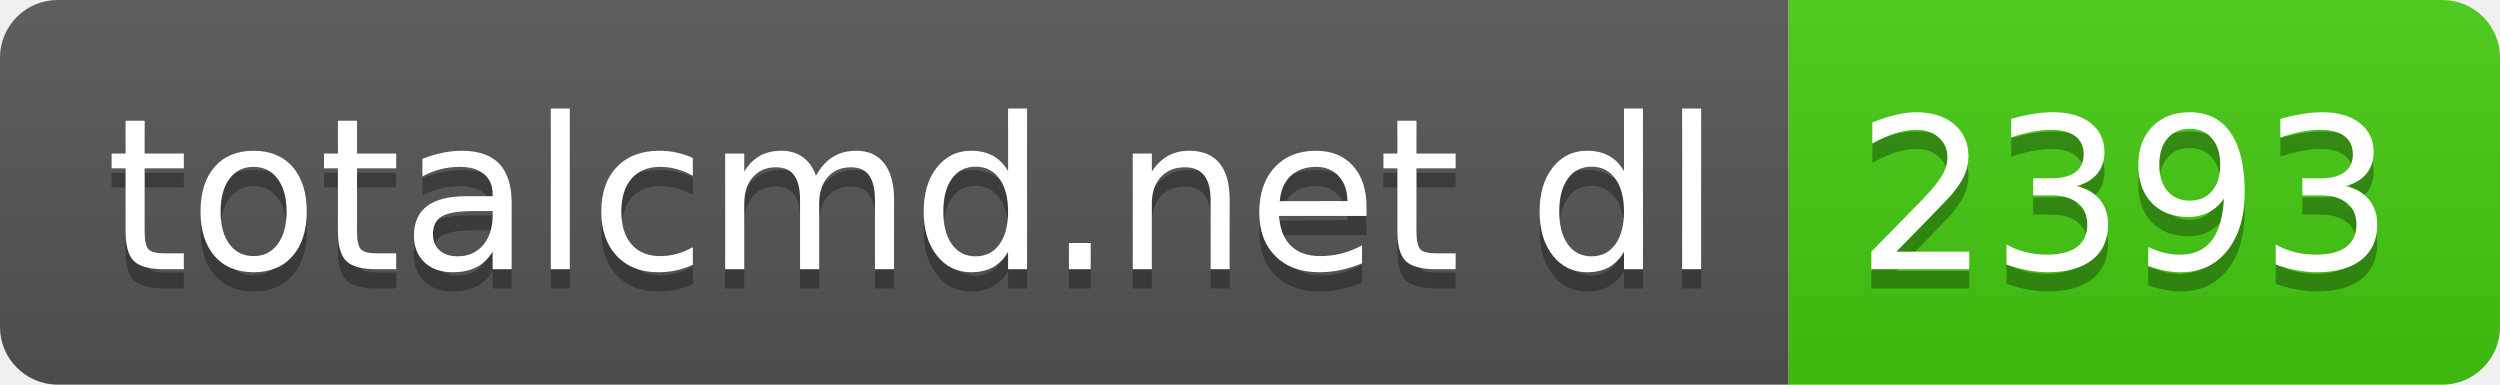
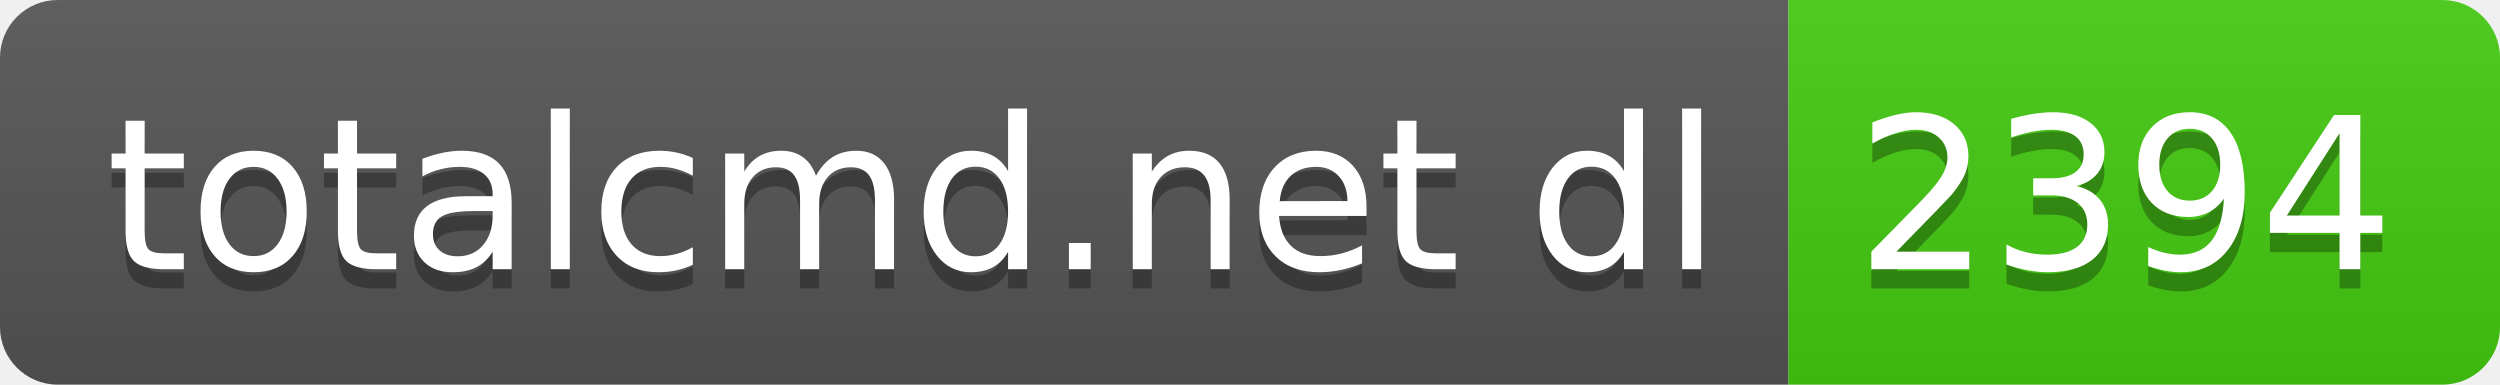
- <svg xmlns="http://www.w3.org/2000/svg" width="130" height="20" role="img" aria-label="totalcmd.net dl: 2393">
+ <svg xmlns="http://www.w3.org/2000/svg" width="130" height="20" role="img" aria-label="totalcmd.net dl: 2394">
  <linearGradient id="s" x2="0" y2="100%">
    <stop offset="0" stop-color="#bbb" stop-opacity=".1" />
    <stop offset="1" stop-opacity=".1" />
  </linearGradient>
  <clipPath id="r">
    <rect width="130" height="20" rx="3" fill="#fff" />
  </clipPath>
  <g clip-path="url(#r)">
    <rect width="93" height="20" fill="#555" />
    <rect x="93" width="37" height="20" fill="#4c1" />
    <rect width="130" height="20" fill="url(#s)" />
  </g>
  <g fill="#fff" text-anchor="middle" font-family="Verdana,Geneva,DejaVu Sans,sans-serif" text-rendering="geometricPrecision" font-size="110">
    <text aria-hidden="true" x="475" y="150" fill="#010101" fill-opacity=".3" transform="scale(.1)" textLength="830">totalcmd.net dl</text>
    <text x="475" y="140" transform="scale(.1)" fill="#fff" textLength="830">totalcmd.net dl</text>
-     <text aria-hidden="true" x="1105" y="150" fill="#010101" fill-opacity=".3" transform="scale(.1)" textLength="270">2393</text>
-     <text x="1105" y="140" transform="scale(.1)" fill="#fff" textLength="270">2393</text>
+     <text aria-hidden="true" x="1105" y="150" fill="#010101" fill-opacity=".3" transform="scale(.1)" textLength="270">2394</text>
+     <text x="1105" y="140" transform="scale(.1)" fill="#fff" textLength="270">2394</text>
  </g>
</svg>
